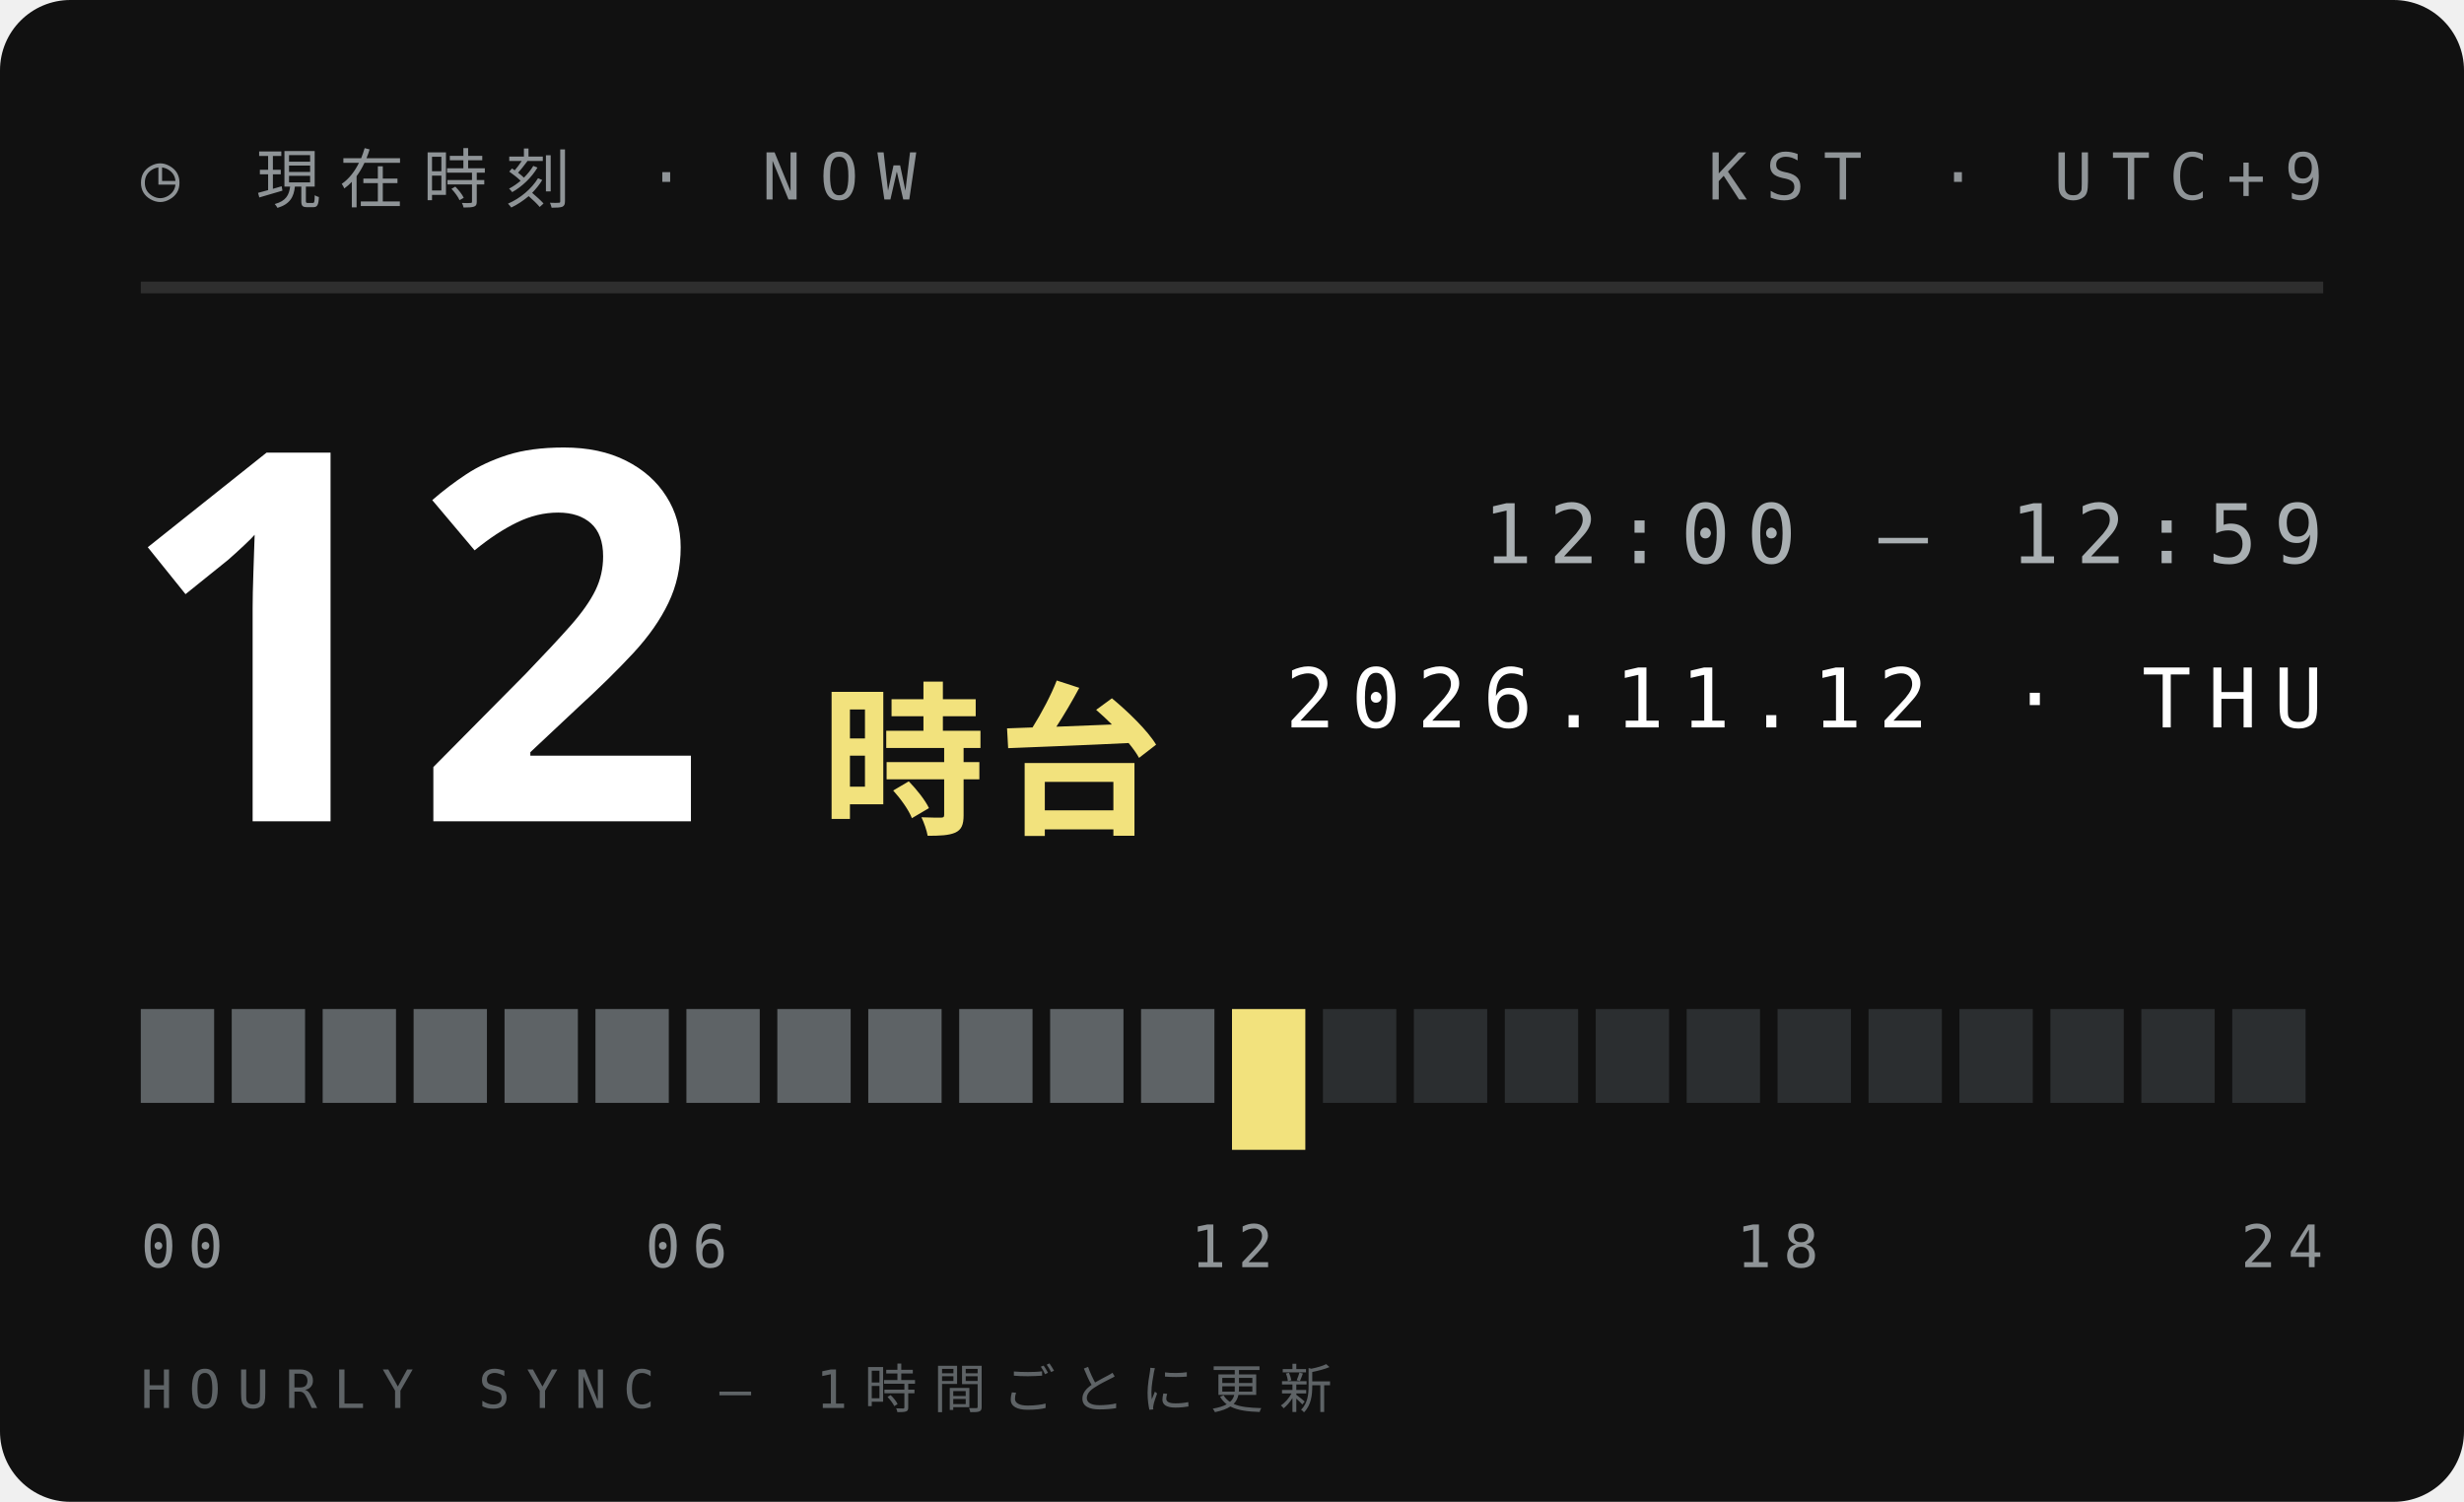
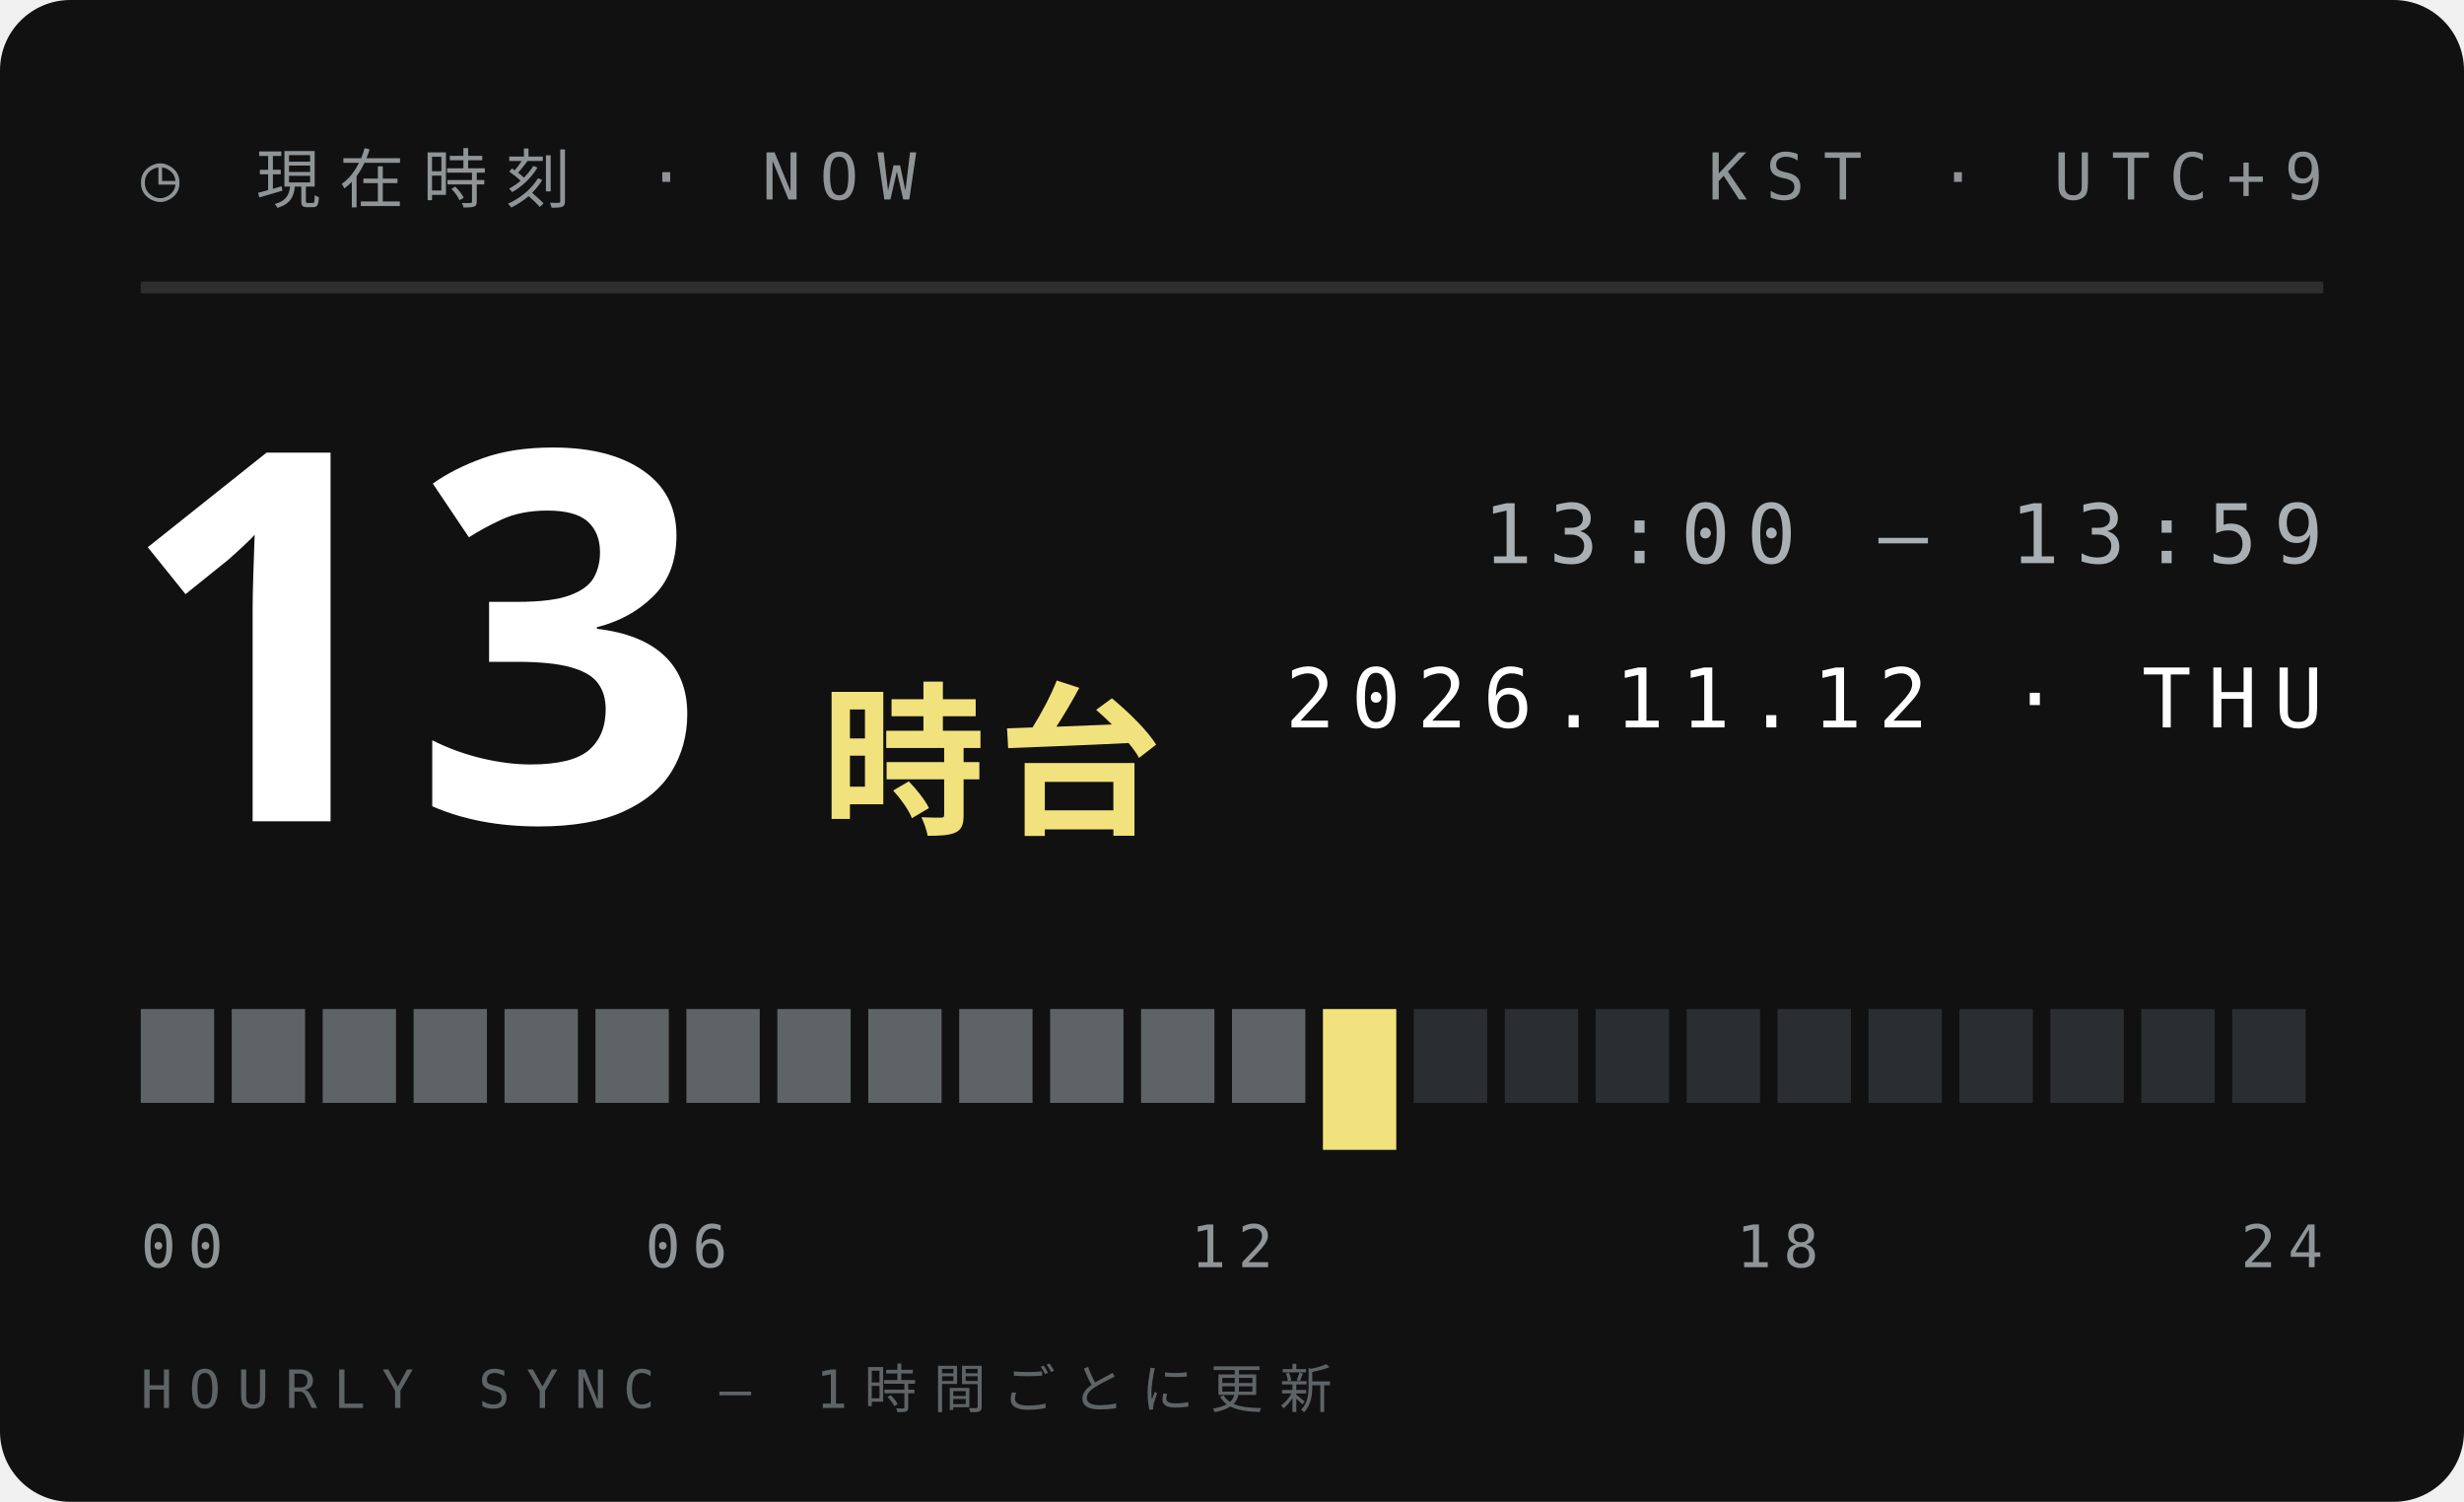
<svg xmlns="http://www.w3.org/2000/svg" width="210" height="128">
  <style>text{font:400 6.5px 'IBM Plex Mono',Menlo,monospace;letter-spacing:1.2px;fill:#5E6366}.s{font-size:5.5px}.v{font-weight:600;font-size:9px;fill:#111;letter-spacing:0}.b{font:900 20px 'Arial Black',sans-serif;fill:#111;letter-spacing:0}.j{font:800 11px 'Hiragino Sans','Noto Sans JP',sans-serif;fill:#111;letter-spacing:2px}</style>
  <rect width="210" height="128" rx="6" fill="#111" />
  <text x="12" y="17" style="font-size:5.5px;letter-spacing:1.6px;fill:#8F9497">◷ 現在時刻 · NOW</text>
  <text x="198" y="17" text-anchor="end" style="font-size:5.5px;letter-spacing:1.6px;fill:#8F9497">KST · UTC+9</text>
  <path d="M12 24.5H198" stroke="#ffffff1f" />
-   <text class="b" x="10" y="70" style="font-size:44px;fill:#fff">12</text>
+   <text class="b" x="10" y="70" style="font-size:44px;fill:#fff">13</text>
  <text class="j" x="70" y="70" style="font-size:14px;letter-spacing:1px;fill:#F2E27D">時台</text>
-   <text x="198" y="48" text-anchor="end" style="font-size:7px;letter-spacing:1.4px;fill:#A9AFB2">12:00 — 12:59</text>
+   <text x="198" y="48" text-anchor="end" style="font-size:7px;letter-spacing:1.4px;fill:#A9AFB2">13:00 — 13:59</text>
  <text x="198" y="62" text-anchor="end" style="font-size:7px;letter-spacing:1.4px;fill:#fff">2026.11.12 · THU</text>
  <rect x="12.00" y="86" width="6.25" height="8" fill="#5E6366" />
  <rect x="19.75" y="86" width="6.25" height="8" fill="#5E6366" />
  <rect x="27.50" y="86" width="6.25" height="8" fill="#5E6366" />
  <rect x="35.25" y="86" width="6.25" height="8" fill="#5E6366" />
  <rect x="43.00" y="86" width="6.25" height="8" fill="#5E6366" />
  <rect x="50.75" y="86" width="6.25" height="8" fill="#5E6366" />
  <rect x="58.50" y="86" width="6.25" height="8" fill="#5E6366" />
  <rect x="66.25" y="86" width="6.25" height="8" fill="#5E6366" />
  <rect x="74.00" y="86" width="6.25" height="8" fill="#5E6366" />
  <rect x="81.75" y="86" width="6.25" height="8" fill="#5E6366" />
  <rect x="89.50" y="86" width="6.25" height="8" fill="#5E6366" />
  <rect x="97.25" y="86" width="6.25" height="8" fill="#5E6366" />
-   <rect x="105.00" y="86" width="6.25" height="12" fill="#F2E27D" />
-   <rect x="112.75" y="86" width="6.25" height="8" fill="#2B2E30" />
+   <rect x="105.00" y="86" width="6.25" height="8" fill="#5E6366" />
+   <rect x="112.75" y="86" width="6.25" height="12" fill="#F2E27D" />
  <rect x="120.50" y="86" width="6.25" height="8" fill="#2B2E30" />
  <rect x="128.25" y="86" width="6.25" height="8" fill="#2B2E30" />
  <rect x="136.00" y="86" width="6.25" height="8" fill="#2B2E30" />
  <rect x="143.75" y="86" width="6.25" height="8" fill="#2B2E30" />
  <rect x="151.50" y="86" width="6.25" height="8" fill="#2B2E30" />
  <rect x="159.25" y="86" width="6.25" height="8" fill="#2B2E30" />
  <rect x="167.00" y="86" width="6.25" height="8" fill="#2B2E30" />
  <rect x="174.75" y="86" width="6.25" height="8" fill="#2B2E30" />
  <rect x="182.50" y="86" width="6.25" height="8" fill="#2B2E30" />
  <rect x="190.25" y="86" width="6.25" height="8" fill="#2B2E30" />
  <text x="12.0" y="108" text-anchor="start" style="font-size:5px;letter-spacing:1px;fill:#8F9497">00</text>
  <text x="58.5" y="108" text-anchor="middle" style="font-size:5px;letter-spacing:1px;fill:#8F9497">06</text>
  <text x="105.0" y="108" text-anchor="middle" style="font-size:5px;letter-spacing:1px;fill:#8F9497">12</text>
  <text x="151.5" y="108" text-anchor="middle" style="font-size:5px;letter-spacing:1px;fill:#8F9497">18</text>
  <text x="198.0" y="108" text-anchor="end" style="font-size:5px;letter-spacing:1px;fill:#8F9497">24</text>
  <text x="12" y="120" style="font-size:4.5px;letter-spacing:1.4px;fill:#5E6366">HOURLY SYNC — 1時間ごとに更新</text>
</svg>
